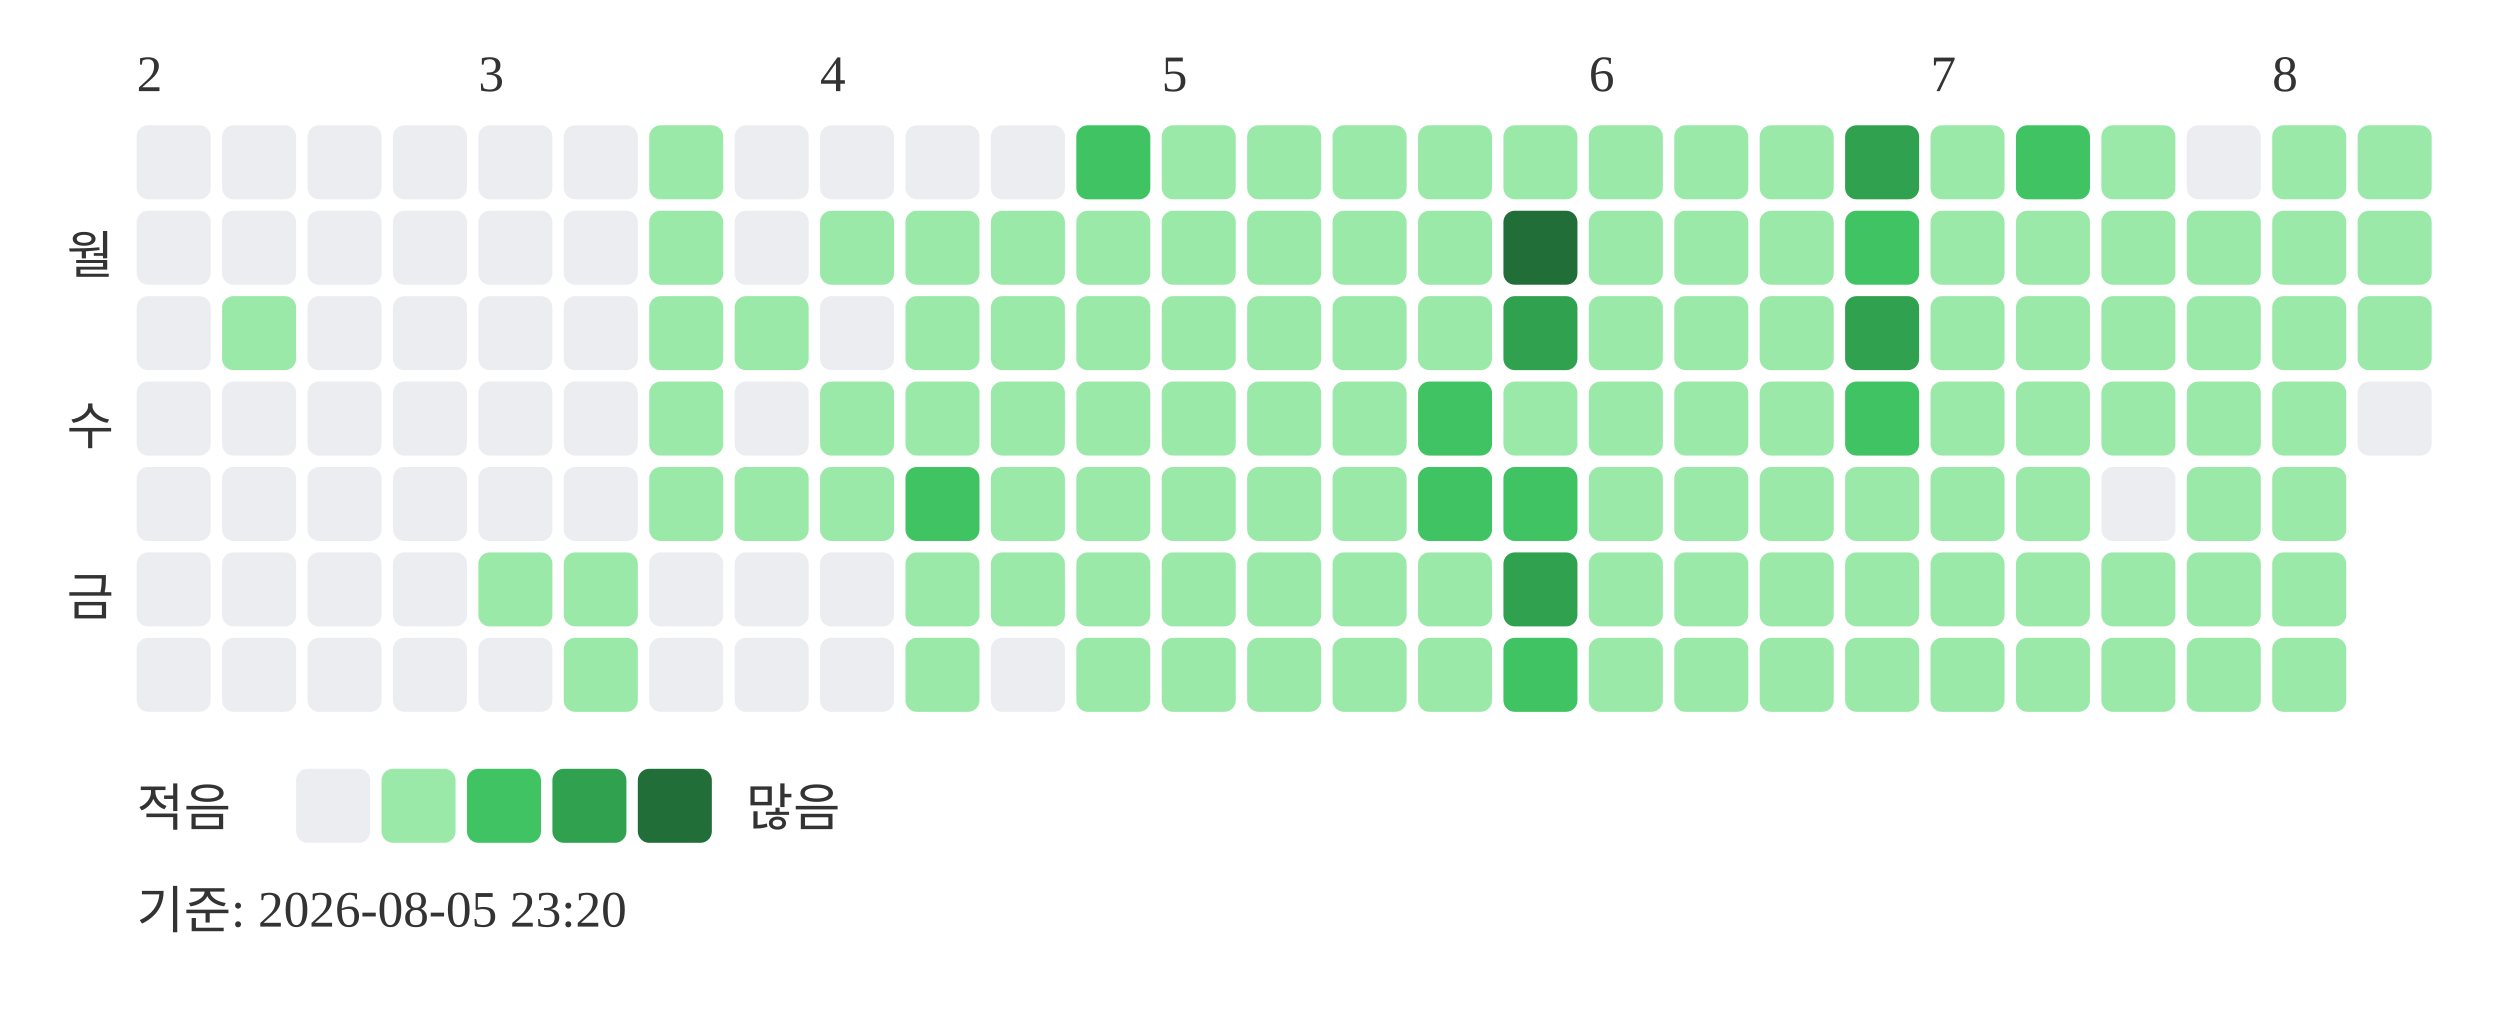
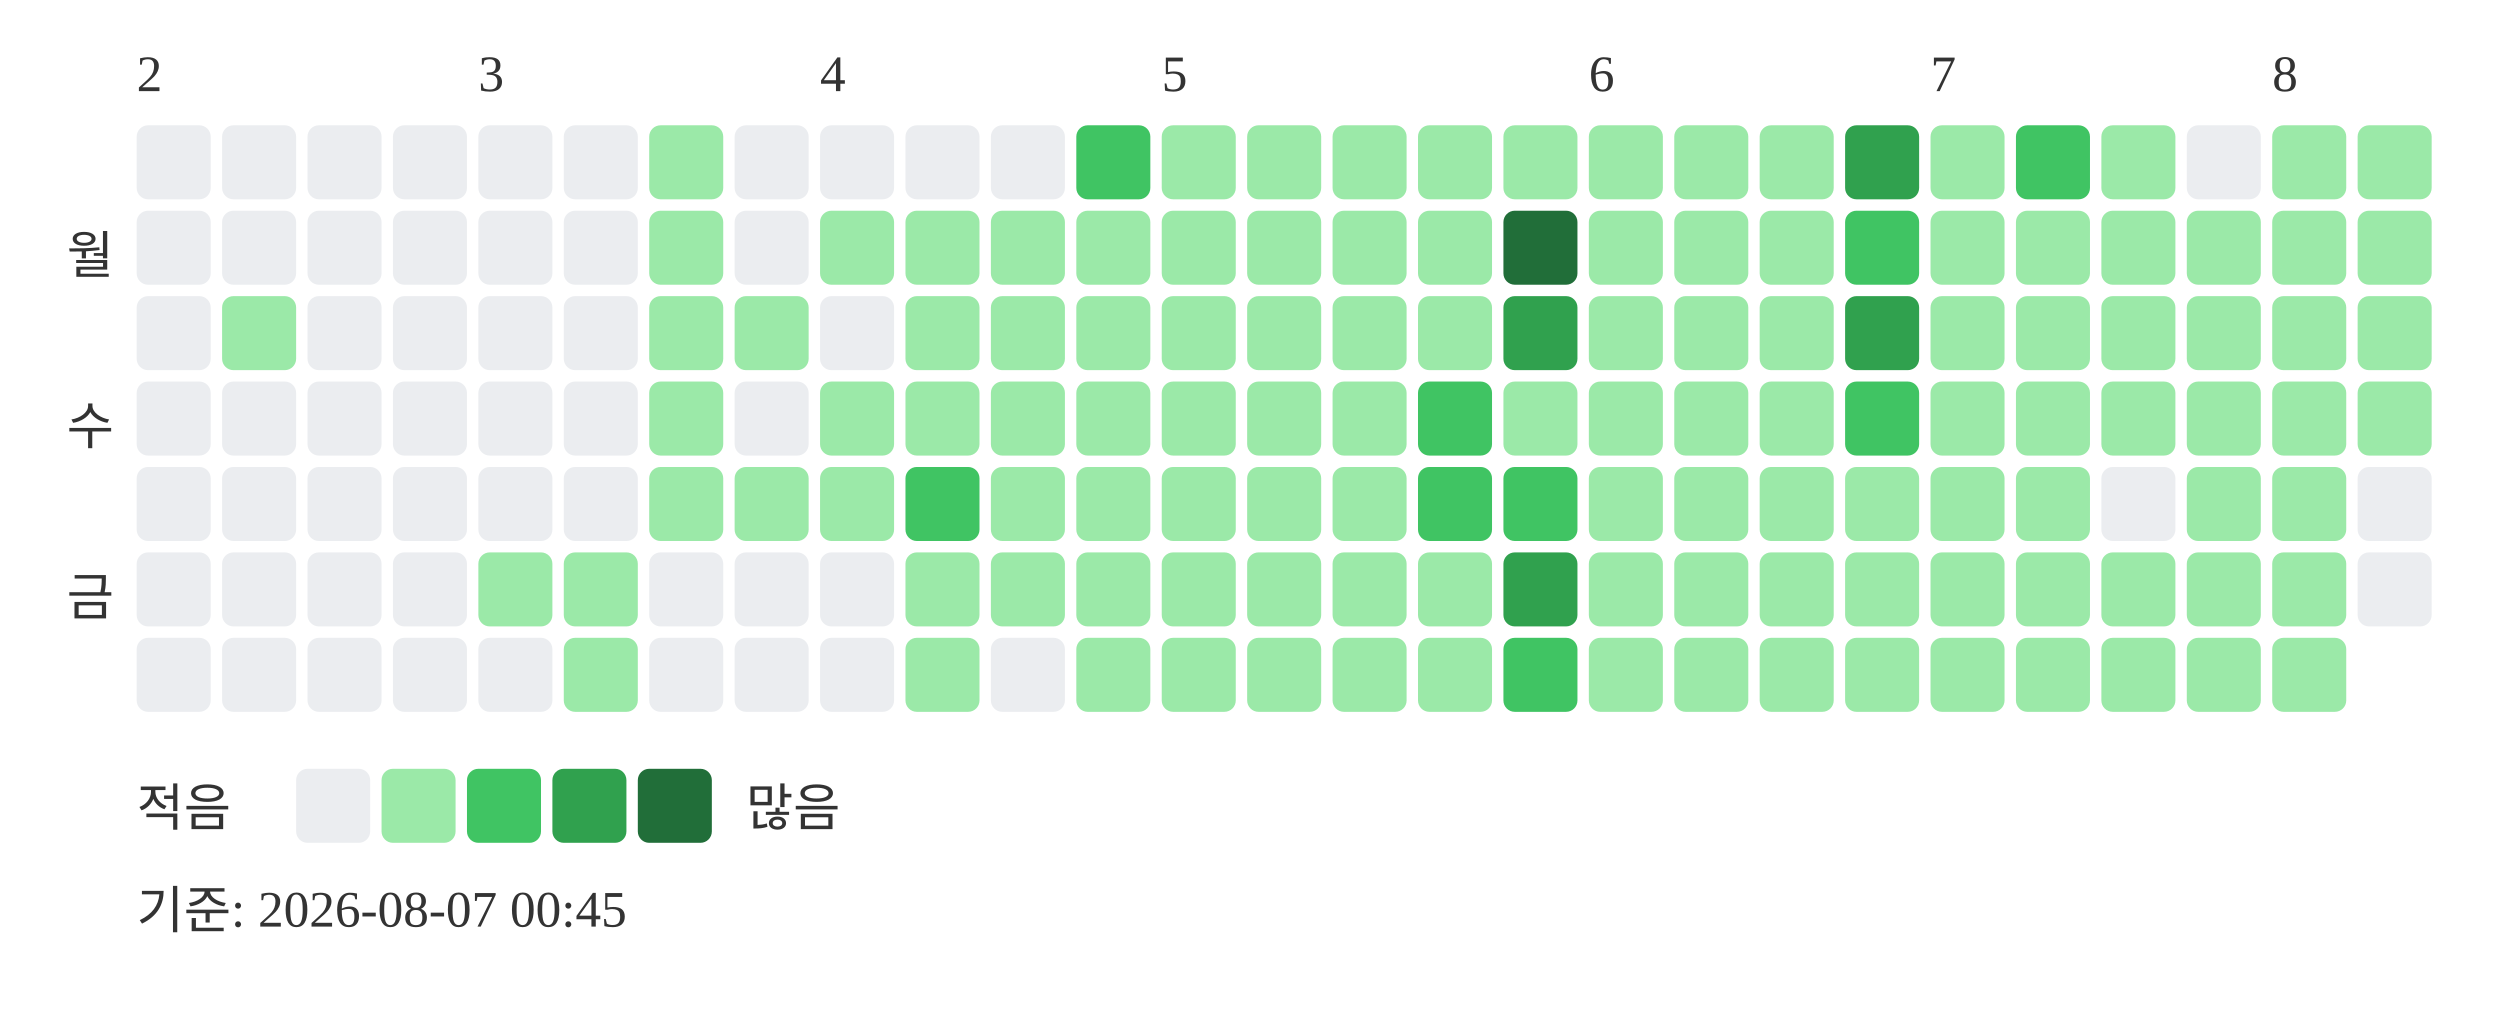
<svg xmlns="http://www.w3.org/2000/svg" width="439" height="181">
  <text x="24" y="16" font-size="9" fill="#333333">2</text>
  <text x="84" y="16" font-size="9" fill="#333333">3</text>
  <text x="144" y="16" font-size="9" fill="#333333">4</text>
  <text x="204" y="16" font-size="9" fill="#333333">5</text>
  <text x="279" y="16" font-size="9" fill="#333333">6</text>
  <text x="339" y="16" font-size="9" fill="#333333">7</text>
  <text x="399" y="16" font-size="9" fill="#333333">8</text>
  <text x="20" y="48" text-anchor="end" font-size="9" fill="#333333">월</text>
  <text x="20" y="78" text-anchor="end" font-size="9" fill="#333333">수</text>
  <text x="20" y="108" text-anchor="end" font-size="9" fill="#333333">금</text>
  <rect x="24" y="22" width="13" height="13" rx="2" fill="#ebedf0" />
  <rect x="24" y="37" width="13" height="13" rx="2" fill="#ebedf0" />
  <rect x="24" y="52" width="13" height="13" rx="2" fill="#ebedf0" />
  <rect x="24" y="67" width="13" height="13" rx="2" fill="#ebedf0" />
  <rect x="24" y="82" width="13" height="13" rx="2" fill="#ebedf0" />
  <rect x="24" y="97" width="13" height="13" rx="2" fill="#ebedf0" />
  <rect x="24" y="112" width="13" height="13" rx="2" fill="#ebedf0" />
  <rect x="39" y="22" width="13" height="13" rx="2" fill="#ebedf0" />
  <rect x="39" y="37" width="13" height="13" rx="2" fill="#ebedf0" />
  <rect x="39" y="52" width="13" height="13" rx="2" fill="#9be9a8" />
  <rect x="39" y="67" width="13" height="13" rx="2" fill="#ebedf0" />
  <rect x="39" y="82" width="13" height="13" rx="2" fill="#ebedf0" />
  <rect x="39" y="97" width="13" height="13" rx="2" fill="#ebedf0" />
  <rect x="39" y="112" width="13" height="13" rx="2" fill="#ebedf0" />
  <rect x="54" y="22" width="13" height="13" rx="2" fill="#ebedf0" />
  <rect x="54" y="37" width="13" height="13" rx="2" fill="#ebedf0" />
  <rect x="54" y="52" width="13" height="13" rx="2" fill="#ebedf0" />
  <rect x="54" y="67" width="13" height="13" rx="2" fill="#ebedf0" />
  <rect x="54" y="82" width="13" height="13" rx="2" fill="#ebedf0" />
  <rect x="54" y="97" width="13" height="13" rx="2" fill="#ebedf0" />
  <rect x="54" y="112" width="13" height="13" rx="2" fill="#ebedf0" />
  <rect x="69" y="22" width="13" height="13" rx="2" fill="#ebedf0" />
  <rect x="69" y="37" width="13" height="13" rx="2" fill="#ebedf0" />
  <rect x="69" y="52" width="13" height="13" rx="2" fill="#ebedf0" />
  <rect x="69" y="67" width="13" height="13" rx="2" fill="#ebedf0" />
  <rect x="69" y="82" width="13" height="13" rx="2" fill="#ebedf0" />
  <rect x="69" y="97" width="13" height="13" rx="2" fill="#ebedf0" />
  <rect x="69" y="112" width="13" height="13" rx="2" fill="#ebedf0" />
  <rect x="84" y="22" width="13" height="13" rx="2" fill="#ebedf0" />
  <rect x="84" y="37" width="13" height="13" rx="2" fill="#ebedf0" />
  <rect x="84" y="52" width="13" height="13" rx="2" fill="#ebedf0" />
  <rect x="84" y="67" width="13" height="13" rx="2" fill="#ebedf0" />
  <rect x="84" y="82" width="13" height="13" rx="2" fill="#ebedf0" />
  <rect x="84" y="97" width="13" height="13" rx="2" fill="#9be9a8" />
  <rect x="84" y="112" width="13" height="13" rx="2" fill="#ebedf0" />
  <rect x="99" y="22" width="13" height="13" rx="2" fill="#ebedf0" />
  <rect x="99" y="37" width="13" height="13" rx="2" fill="#ebedf0" />
  <rect x="99" y="52" width="13" height="13" rx="2" fill="#ebedf0" />
  <rect x="99" y="67" width="13" height="13" rx="2" fill="#ebedf0" />
  <rect x="99" y="82" width="13" height="13" rx="2" fill="#ebedf0" />
  <rect x="99" y="97" width="13" height="13" rx="2" fill="#9be9a8" />
  <rect x="99" y="112" width="13" height="13" rx="2" fill="#9be9a8" />
  <rect x="114" y="22" width="13" height="13" rx="2" fill="#9be9a8" />
  <rect x="114" y="37" width="13" height="13" rx="2" fill="#9be9a8" />
  <rect x="114" y="52" width="13" height="13" rx="2" fill="#9be9a8" />
  <rect x="114" y="67" width="13" height="13" rx="2" fill="#9be9a8" />
  <rect x="114" y="82" width="13" height="13" rx="2" fill="#9be9a8" />
  <rect x="114" y="97" width="13" height="13" rx="2" fill="#ebedf0" />
  <rect x="114" y="112" width="13" height="13" rx="2" fill="#ebedf0" />
  <rect x="129" y="22" width="13" height="13" rx="2" fill="#ebedf0" />
  <rect x="129" y="37" width="13" height="13" rx="2" fill="#ebedf0" />
  <rect x="129" y="52" width="13" height="13" rx="2" fill="#9be9a8" />
  <rect x="129" y="67" width="13" height="13" rx="2" fill="#ebedf0" />
  <rect x="129" y="82" width="13" height="13" rx="2" fill="#9be9a8" />
  <rect x="129" y="97" width="13" height="13" rx="2" fill="#ebedf0" />
  <rect x="129" y="112" width="13" height="13" rx="2" fill="#ebedf0" />
  <rect x="144" y="22" width="13" height="13" rx="2" fill="#ebedf0" />
  <rect x="144" y="37" width="13" height="13" rx="2" fill="#9be9a8" />
  <rect x="144" y="52" width="13" height="13" rx="2" fill="#ebedf0" />
  <rect x="144" y="67" width="13" height="13" rx="2" fill="#9be9a8" />
  <rect x="144" y="82" width="13" height="13" rx="2" fill="#9be9a8" />
  <rect x="144" y="97" width="13" height="13" rx="2" fill="#ebedf0" />
  <rect x="144" y="112" width="13" height="13" rx="2" fill="#ebedf0" />
  <rect x="159" y="22" width="13" height="13" rx="2" fill="#ebedf0" />
  <rect x="159" y="37" width="13" height="13" rx="2" fill="#9be9a8" />
  <rect x="159" y="52" width="13" height="13" rx="2" fill="#9be9a8" />
  <rect x="159" y="67" width="13" height="13" rx="2" fill="#9be9a8" />
  <rect x="159" y="82" width="13" height="13" rx="2" fill="#40c463" />
  <rect x="159" y="97" width="13" height="13" rx="2" fill="#9be9a8" />
  <rect x="159" y="112" width="13" height="13" rx="2" fill="#9be9a8" />
  <rect x="174" y="22" width="13" height="13" rx="2" fill="#ebedf0" />
  <rect x="174" y="37" width="13" height="13" rx="2" fill="#9be9a8" />
  <rect x="174" y="52" width="13" height="13" rx="2" fill="#9be9a8" />
  <rect x="174" y="67" width="13" height="13" rx="2" fill="#9be9a8" />
  <rect x="174" y="82" width="13" height="13" rx="2" fill="#9be9a8" />
  <rect x="174" y="97" width="13" height="13" rx="2" fill="#9be9a8" />
  <rect x="174" y="112" width="13" height="13" rx="2" fill="#ebedf0" />
  <rect x="189" y="22" width="13" height="13" rx="2" fill="#40c463" />
  <rect x="189" y="37" width="13" height="13" rx="2" fill="#9be9a8" />
  <rect x="189" y="52" width="13" height="13" rx="2" fill="#9be9a8" />
  <rect x="189" y="67" width="13" height="13" rx="2" fill="#9be9a8" />
  <rect x="189" y="82" width="13" height="13" rx="2" fill="#9be9a8" />
  <rect x="189" y="97" width="13" height="13" rx="2" fill="#9be9a8" />
  <rect x="189" y="112" width="13" height="13" rx="2" fill="#9be9a8" />
  <rect x="204" y="22" width="13" height="13" rx="2" fill="#9be9a8" />
  <rect x="204" y="37" width="13" height="13" rx="2" fill="#9be9a8" />
  <rect x="204" y="52" width="13" height="13" rx="2" fill="#9be9a8" />
  <rect x="204" y="67" width="13" height="13" rx="2" fill="#9be9a8" />
  <rect x="204" y="82" width="13" height="13" rx="2" fill="#9be9a8" />
  <rect x="204" y="97" width="13" height="13" rx="2" fill="#9be9a8" />
  <rect x="204" y="112" width="13" height="13" rx="2" fill="#9be9a8" />
  <rect x="219" y="22" width="13" height="13" rx="2" fill="#9be9a8" />
  <rect x="219" y="37" width="13" height="13" rx="2" fill="#9be9a8" />
  <rect x="219" y="52" width="13" height="13" rx="2" fill="#9be9a8" />
  <rect x="219" y="67" width="13" height="13" rx="2" fill="#9be9a8" />
  <rect x="219" y="82" width="13" height="13" rx="2" fill="#9be9a8" />
  <rect x="219" y="97" width="13" height="13" rx="2" fill="#9be9a8" />
  <rect x="219" y="112" width="13" height="13" rx="2" fill="#9be9a8" />
  <rect x="234" y="22" width="13" height="13" rx="2" fill="#9be9a8" />
  <rect x="234" y="37" width="13" height="13" rx="2" fill="#9be9a8" />
  <rect x="234" y="52" width="13" height="13" rx="2" fill="#9be9a8" />
  <rect x="234" y="67" width="13" height="13" rx="2" fill="#9be9a8" />
  <rect x="234" y="82" width="13" height="13" rx="2" fill="#9be9a8" />
  <rect x="234" y="97" width="13" height="13" rx="2" fill="#9be9a8" />
  <rect x="234" y="112" width="13" height="13" rx="2" fill="#9be9a8" />
  <rect x="249" y="22" width="13" height="13" rx="2" fill="#9be9a8" />
  <rect x="249" y="37" width="13" height="13" rx="2" fill="#9be9a8" />
  <rect x="249" y="52" width="13" height="13" rx="2" fill="#9be9a8" />
  <rect x="249" y="67" width="13" height="13" rx="2" fill="#40c463" />
  <rect x="249" y="82" width="13" height="13" rx="2" fill="#40c463" />
  <rect x="249" y="97" width="13" height="13" rx="2" fill="#9be9a8" />
  <rect x="249" y="112" width="13" height="13" rx="2" fill="#9be9a8" />
  <rect x="264" y="22" width="13" height="13" rx="2" fill="#9be9a8" />
  <rect x="264" y="37" width="13" height="13" rx="2" fill="#216e39" />
  <rect x="264" y="52" width="13" height="13" rx="2" fill="#30a14e" />
  <rect x="264" y="67" width="13" height="13" rx="2" fill="#9be9a8" />
  <rect x="264" y="82" width="13" height="13" rx="2" fill="#40c463" />
  <rect x="264" y="97" width="13" height="13" rx="2" fill="#30a14e" />
  <rect x="264" y="112" width="13" height="13" rx="2" fill="#40c463" />
  <rect x="279" y="22" width="13" height="13" rx="2" fill="#9be9a8" />
  <rect x="279" y="37" width="13" height="13" rx="2" fill="#9be9a8" />
  <rect x="279" y="52" width="13" height="13" rx="2" fill="#9be9a8" />
  <rect x="279" y="67" width="13" height="13" rx="2" fill="#9be9a8" />
  <rect x="279" y="82" width="13" height="13" rx="2" fill="#9be9a8" />
  <rect x="279" y="97" width="13" height="13" rx="2" fill="#9be9a8" />
  <rect x="279" y="112" width="13" height="13" rx="2" fill="#9be9a8" />
  <rect x="294" y="22" width="13" height="13" rx="2" fill="#9be9a8" />
  <rect x="294" y="37" width="13" height="13" rx="2" fill="#9be9a8" />
  <rect x="294" y="52" width="13" height="13" rx="2" fill="#9be9a8" />
  <rect x="294" y="67" width="13" height="13" rx="2" fill="#9be9a8" />
  <rect x="294" y="82" width="13" height="13" rx="2" fill="#9be9a8" />
  <rect x="294" y="97" width="13" height="13" rx="2" fill="#9be9a8" />
  <rect x="294" y="112" width="13" height="13" rx="2" fill="#9be9a8" />
  <rect x="309" y="22" width="13" height="13" rx="2" fill="#9be9a8" />
  <rect x="309" y="37" width="13" height="13" rx="2" fill="#9be9a8" />
  <rect x="309" y="52" width="13" height="13" rx="2" fill="#9be9a8" />
  <rect x="309" y="67" width="13" height="13" rx="2" fill="#9be9a8" />
  <rect x="309" y="82" width="13" height="13" rx="2" fill="#9be9a8" />
  <rect x="309" y="97" width="13" height="13" rx="2" fill="#9be9a8" />
  <rect x="309" y="112" width="13" height="13" rx="2" fill="#9be9a8" />
  <rect x="324" y="22" width="13" height="13" rx="2" fill="#30a14e" />
  <rect x="324" y="37" width="13" height="13" rx="2" fill="#40c463" />
  <rect x="324" y="52" width="13" height="13" rx="2" fill="#30a14e" />
  <rect x="324" y="67" width="13" height="13" rx="2" fill="#40c463" />
  <rect x="324" y="82" width="13" height="13" rx="2" fill="#9be9a8" />
  <rect x="324" y="97" width="13" height="13" rx="2" fill="#9be9a8" />
  <rect x="324" y="112" width="13" height="13" rx="2" fill="#9be9a8" />
  <rect x="339" y="22" width="13" height="13" rx="2" fill="#9be9a8" />
  <rect x="339" y="37" width="13" height="13" rx="2" fill="#9be9a8" />
  <rect x="339" y="52" width="13" height="13" rx="2" fill="#9be9a8" />
  <rect x="339" y="67" width="13" height="13" rx="2" fill="#9be9a8" />
  <rect x="339" y="82" width="13" height="13" rx="2" fill="#9be9a8" />
  <rect x="339" y="97" width="13" height="13" rx="2" fill="#9be9a8" />
  <rect x="339" y="112" width="13" height="13" rx="2" fill="#9be9a8" />
  <rect x="354" y="22" width="13" height="13" rx="2" fill="#40c463" />
  <rect x="354" y="37" width="13" height="13" rx="2" fill="#9be9a8" />
  <rect x="354" y="52" width="13" height="13" rx="2" fill="#9be9a8" />
  <rect x="354" y="67" width="13" height="13" rx="2" fill="#9be9a8" />
  <rect x="354" y="82" width="13" height="13" rx="2" fill="#9be9a8" />
  <rect x="354" y="97" width="13" height="13" rx="2" fill="#9be9a8" />
  <rect x="354" y="112" width="13" height="13" rx="2" fill="#9be9a8" />
  <rect x="369" y="22" width="13" height="13" rx="2" fill="#9be9a8" />
  <rect x="369" y="37" width="13" height="13" rx="2" fill="#9be9a8" />
  <rect x="369" y="52" width="13" height="13" rx="2" fill="#9be9a8" />
  <rect x="369" y="67" width="13" height="13" rx="2" fill="#9be9a8" />
  <rect x="369" y="82" width="13" height="13" rx="2" fill="#ebedf0" />
  <rect x="369" y="97" width="13" height="13" rx="2" fill="#9be9a8" />
  <rect x="369" y="112" width="13" height="13" rx="2" fill="#9be9a8" />
  <rect x="384" y="22" width="13" height="13" rx="2" fill="#ebedf0" />
  <rect x="384" y="37" width="13" height="13" rx="2" fill="#9be9a8" />
  <rect x="384" y="52" width="13" height="13" rx="2" fill="#9be9a8" />
  <rect x="384" y="67" width="13" height="13" rx="2" fill="#9be9a8" />
  <rect x="384" y="82" width="13" height="13" rx="2" fill="#9be9a8" />
  <rect x="384" y="97" width="13" height="13" rx="2" fill="#9be9a8" />
  <rect x="384" y="112" width="13" height="13" rx="2" fill="#9be9a8" />
  <rect x="399" y="22" width="13" height="13" rx="2" fill="#9be9a8" />
  <rect x="399" y="37" width="13" height="13" rx="2" fill="#9be9a8" />
  <rect x="399" y="52" width="13" height="13" rx="2" fill="#9be9a8" />
  <rect x="399" y="67" width="13" height="13" rx="2" fill="#9be9a8" />
  <rect x="399" y="82" width="13" height="13" rx="2" fill="#9be9a8" />
  <rect x="399" y="97" width="13" height="13" rx="2" fill="#9be9a8" />
  <rect x="399" y="112" width="13" height="13" rx="2" fill="#9be9a8" />
  <rect x="414" y="22" width="13" height="13" rx="2" fill="#9be9a8" />
  <rect x="414" y="37" width="13" height="13" rx="2" fill="#9be9a8" />
  <rect x="414" y="52" width="13" height="13" rx="2" fill="#9be9a8" />
-   <rect x="414" y="67" width="13" height="13" rx="2" fill="#ebedf0" />
+   <rect x="414" y="67" width="13" height="13" rx="2" fill="#9be9a8" />
+   <rect x="414" y="82" width="13" height="13" rx="2" fill="#ebedf0" />
+   <rect x="414" y="97" width="13" height="13" rx="2" fill="#ebedf0" />
  <text x="24" y="145" font-size="9" fill="#333333">적음</text>
  <rect x="52" y="135" width="13" height="13" rx="2" fill="#ebedf0" />
  <rect x="67" y="135" width="13" height="13" rx="2" fill="#9be9a8" />
  <rect x="82" y="135" width="13" height="13" rx="2" fill="#40c463" />
  <rect x="97" y="135" width="13" height="13" rx="2" fill="#30a14e" />
  <rect x="112" y="135" width="13" height="13" rx="2" fill="#216e39" />
  <text x="131" y="145" font-size="9" fill="#333333">많음</text>
-   <text x="24" y="163" font-size="9" fill="#333333">기준: 2026-08-05 23:20</text>
+   <text x="24" y="163" font-size="9" fill="#333333">기준: 2026-08-07 00:45</text>
</svg>
